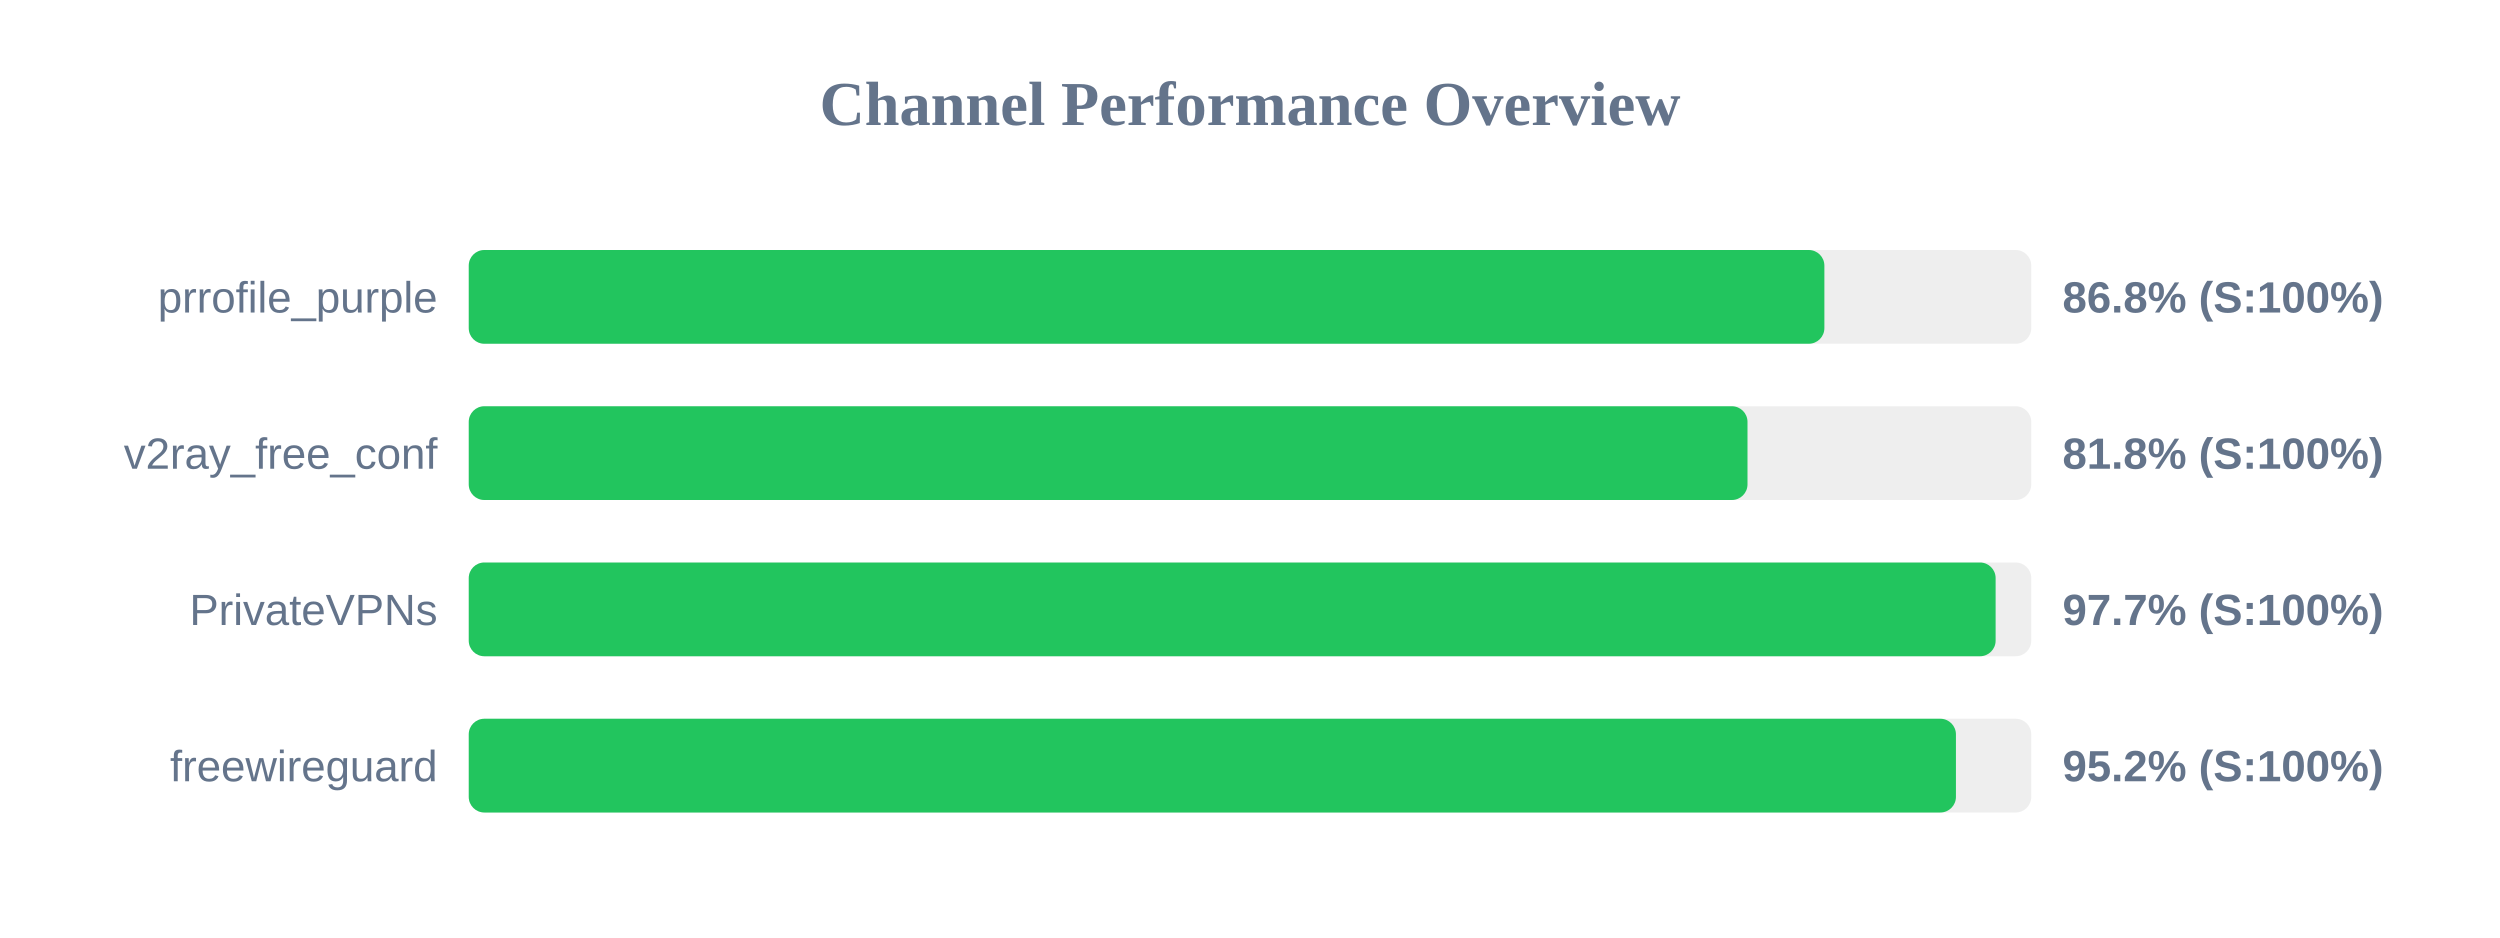
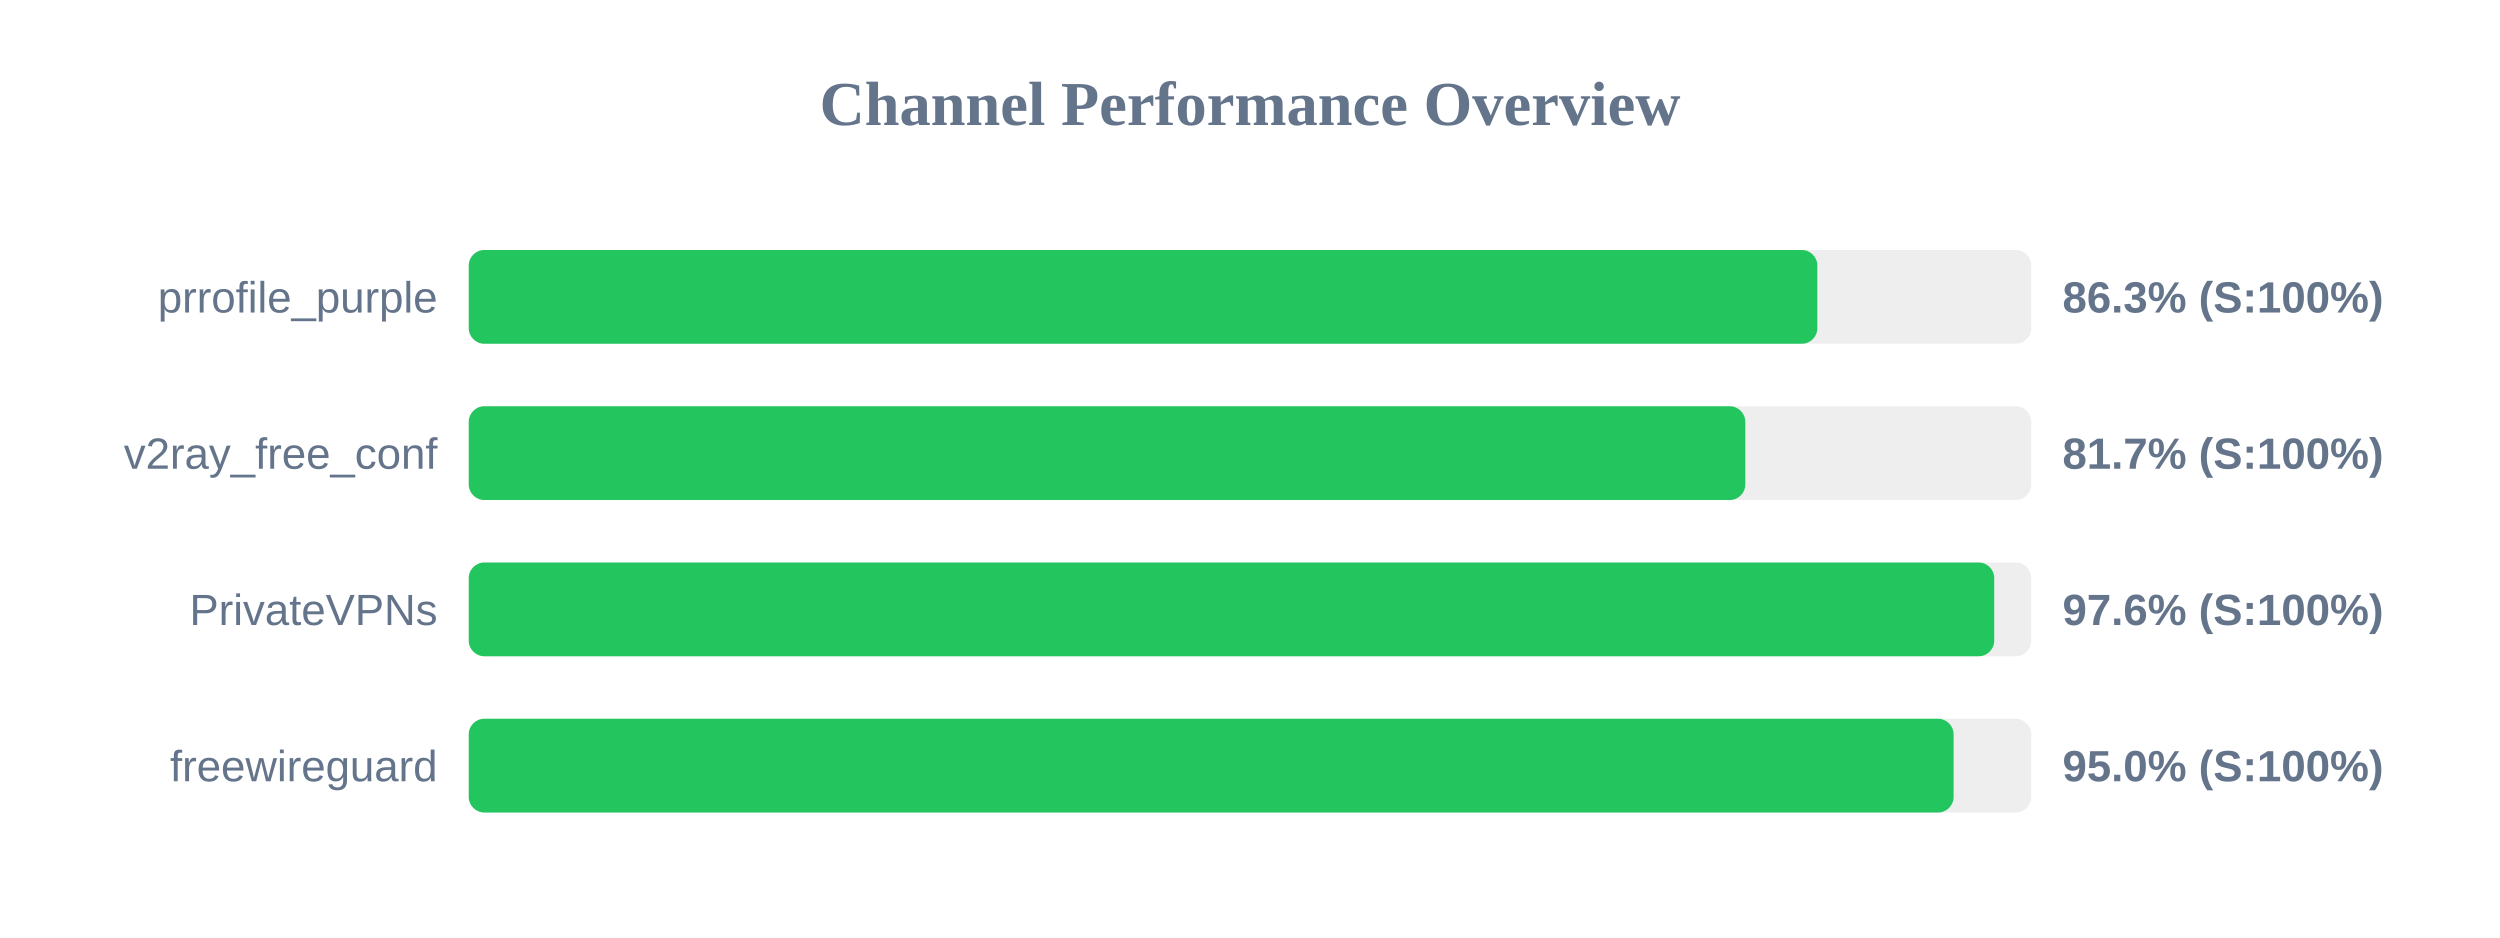
<svg xmlns="http://www.w3.org/2000/svg" width="800" height="300" version="1.1">
  <style>
        .row { font: 14px Arial; fill: #64748b; }
        .score { font: bold 14px Arial; fill: #64748b; }
    </style>
  <text x="400" y="40" text-anchor="middle" font-size="20px" font-weight="bold" fill="#64748b">Channel Performance Overview</text>
  <rect x="150" y="80" width="500" height="30" fill="#eee" rx="5" />
-   <rect x="150" y="80" width="433.8" height="30" fill="#22c55e" rx="5" />
+   <rect x="150" y="80" width="431.55" height="30" fill="#22c55e" rx="5" />
  <text x="140" y="100" text-anchor="end" class="row">prrofile_purple</text>
-   <text x="660" y="100" text-anchor="start" class="score">86.8% (S:100%)</text>
+   <text x="660" y="100" text-anchor="start" class="score">86.3% (S:100%)</text>
  <rect x="150" y="130" width="500" height="30" fill="#eee" rx="5" />
-   <rect x="150" y="130" width="409.2" height="30" fill="#22c55e" rx="5" />
+   <rect x="150" y="130" width="408.5" height="30" fill="#22c55e" rx="5" />
  <text x="140" y="150" text-anchor="end" class="row">v2ray_free_conf</text>
-   <text x="660" y="150" text-anchor="start" class="score">81.8% (S:100%)</text>
+   <text x="660" y="150" text-anchor="start" class="score">81.7% (S:100%)</text>
  <rect x="150" y="180" width="500" height="30" fill="#eee" rx="5" />
-   <rect x="150" y="180" width="488.6" height="30" fill="#22c55e" rx="5" />
+   <rect x="150" y="180" width="488.15" height="30" fill="#22c55e" rx="5" />
  <text x="140" y="200" text-anchor="end" class="row">PrivateVPNs</text>
-   <text x="660" y="200" text-anchor="start" class="score">97.7% (S:100%)</text>
+   <text x="660" y="200" text-anchor="start" class="score">97.6% (S:100%)</text>
  <rect x="150" y="230" width="500" height="30" fill="#eee" rx="5" />
-   <rect x="150" y="230" width="475.9" height="30" fill="#22c55e" rx="5" />
+   <rect x="150" y="230" width="475.15" height="30" fill="#22c55e" rx="5" />
  <text x="140" y="250" text-anchor="end" class="row">freewireguard</text>
-   <text x="660" y="250" text-anchor="start" class="score">95.2% (S:100%)</text>
+   <text x="660" y="250" text-anchor="start" class="score">95.0% (S:100%)</text>
</svg>
